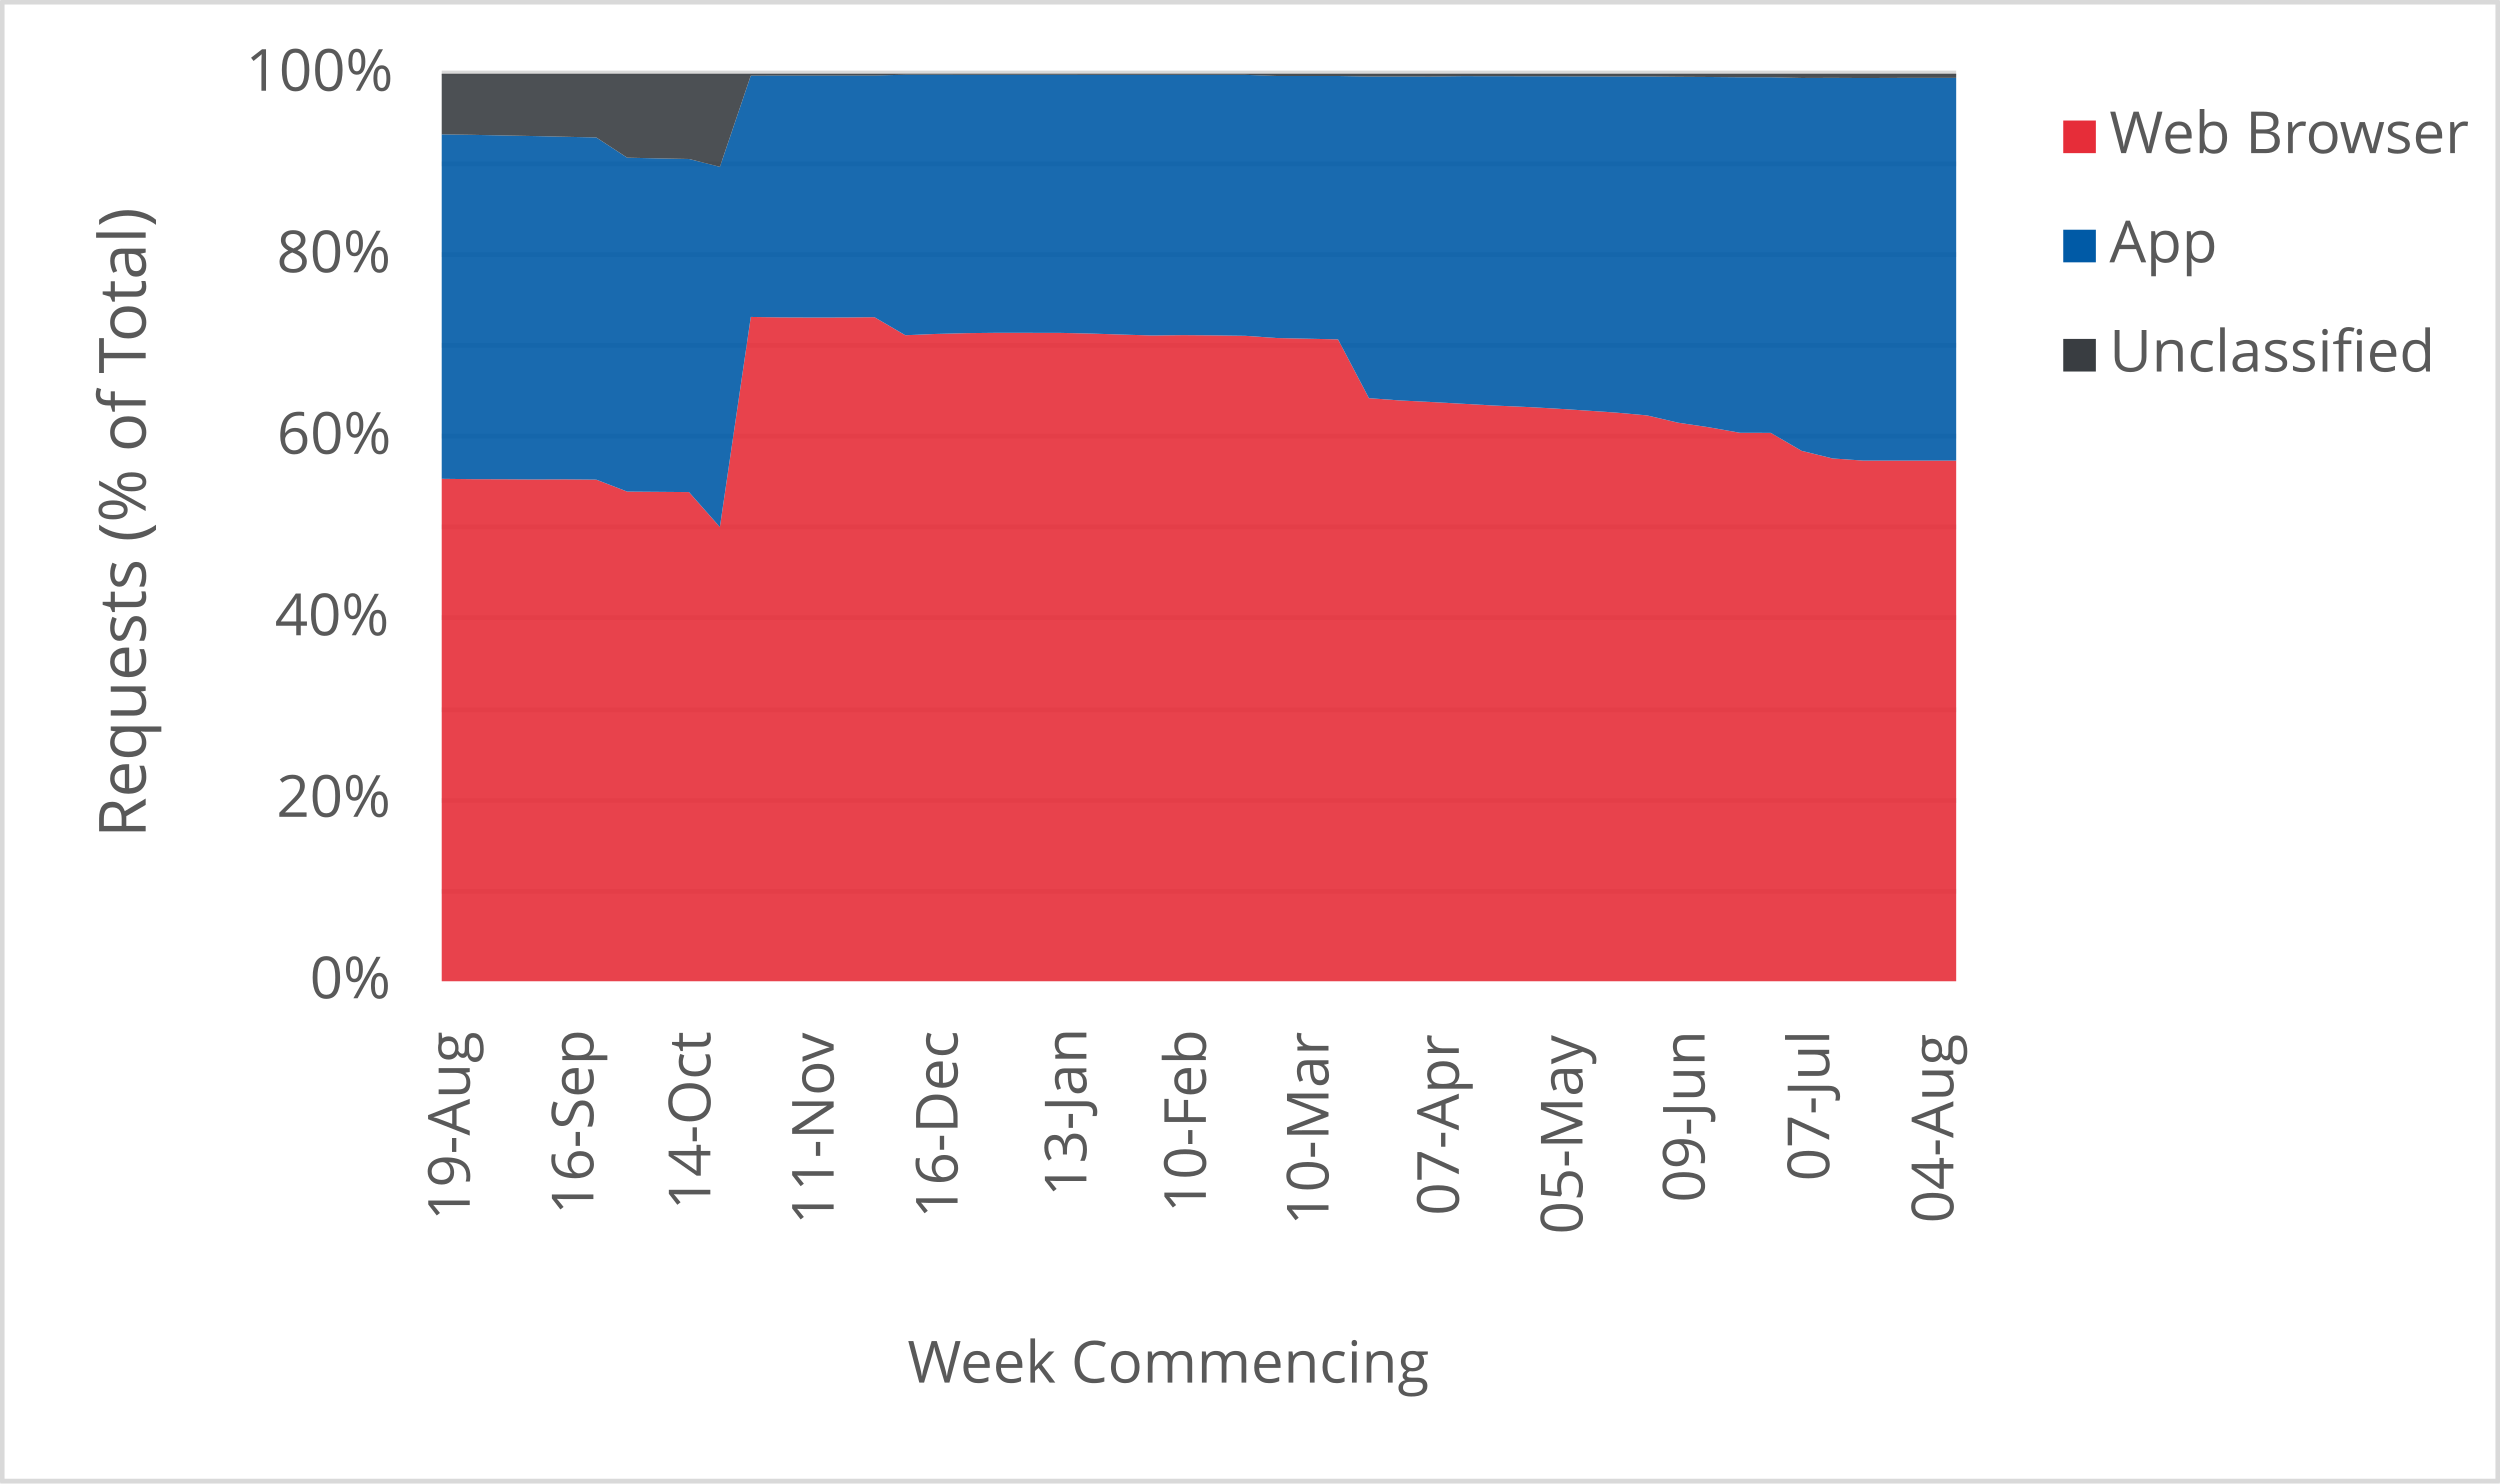
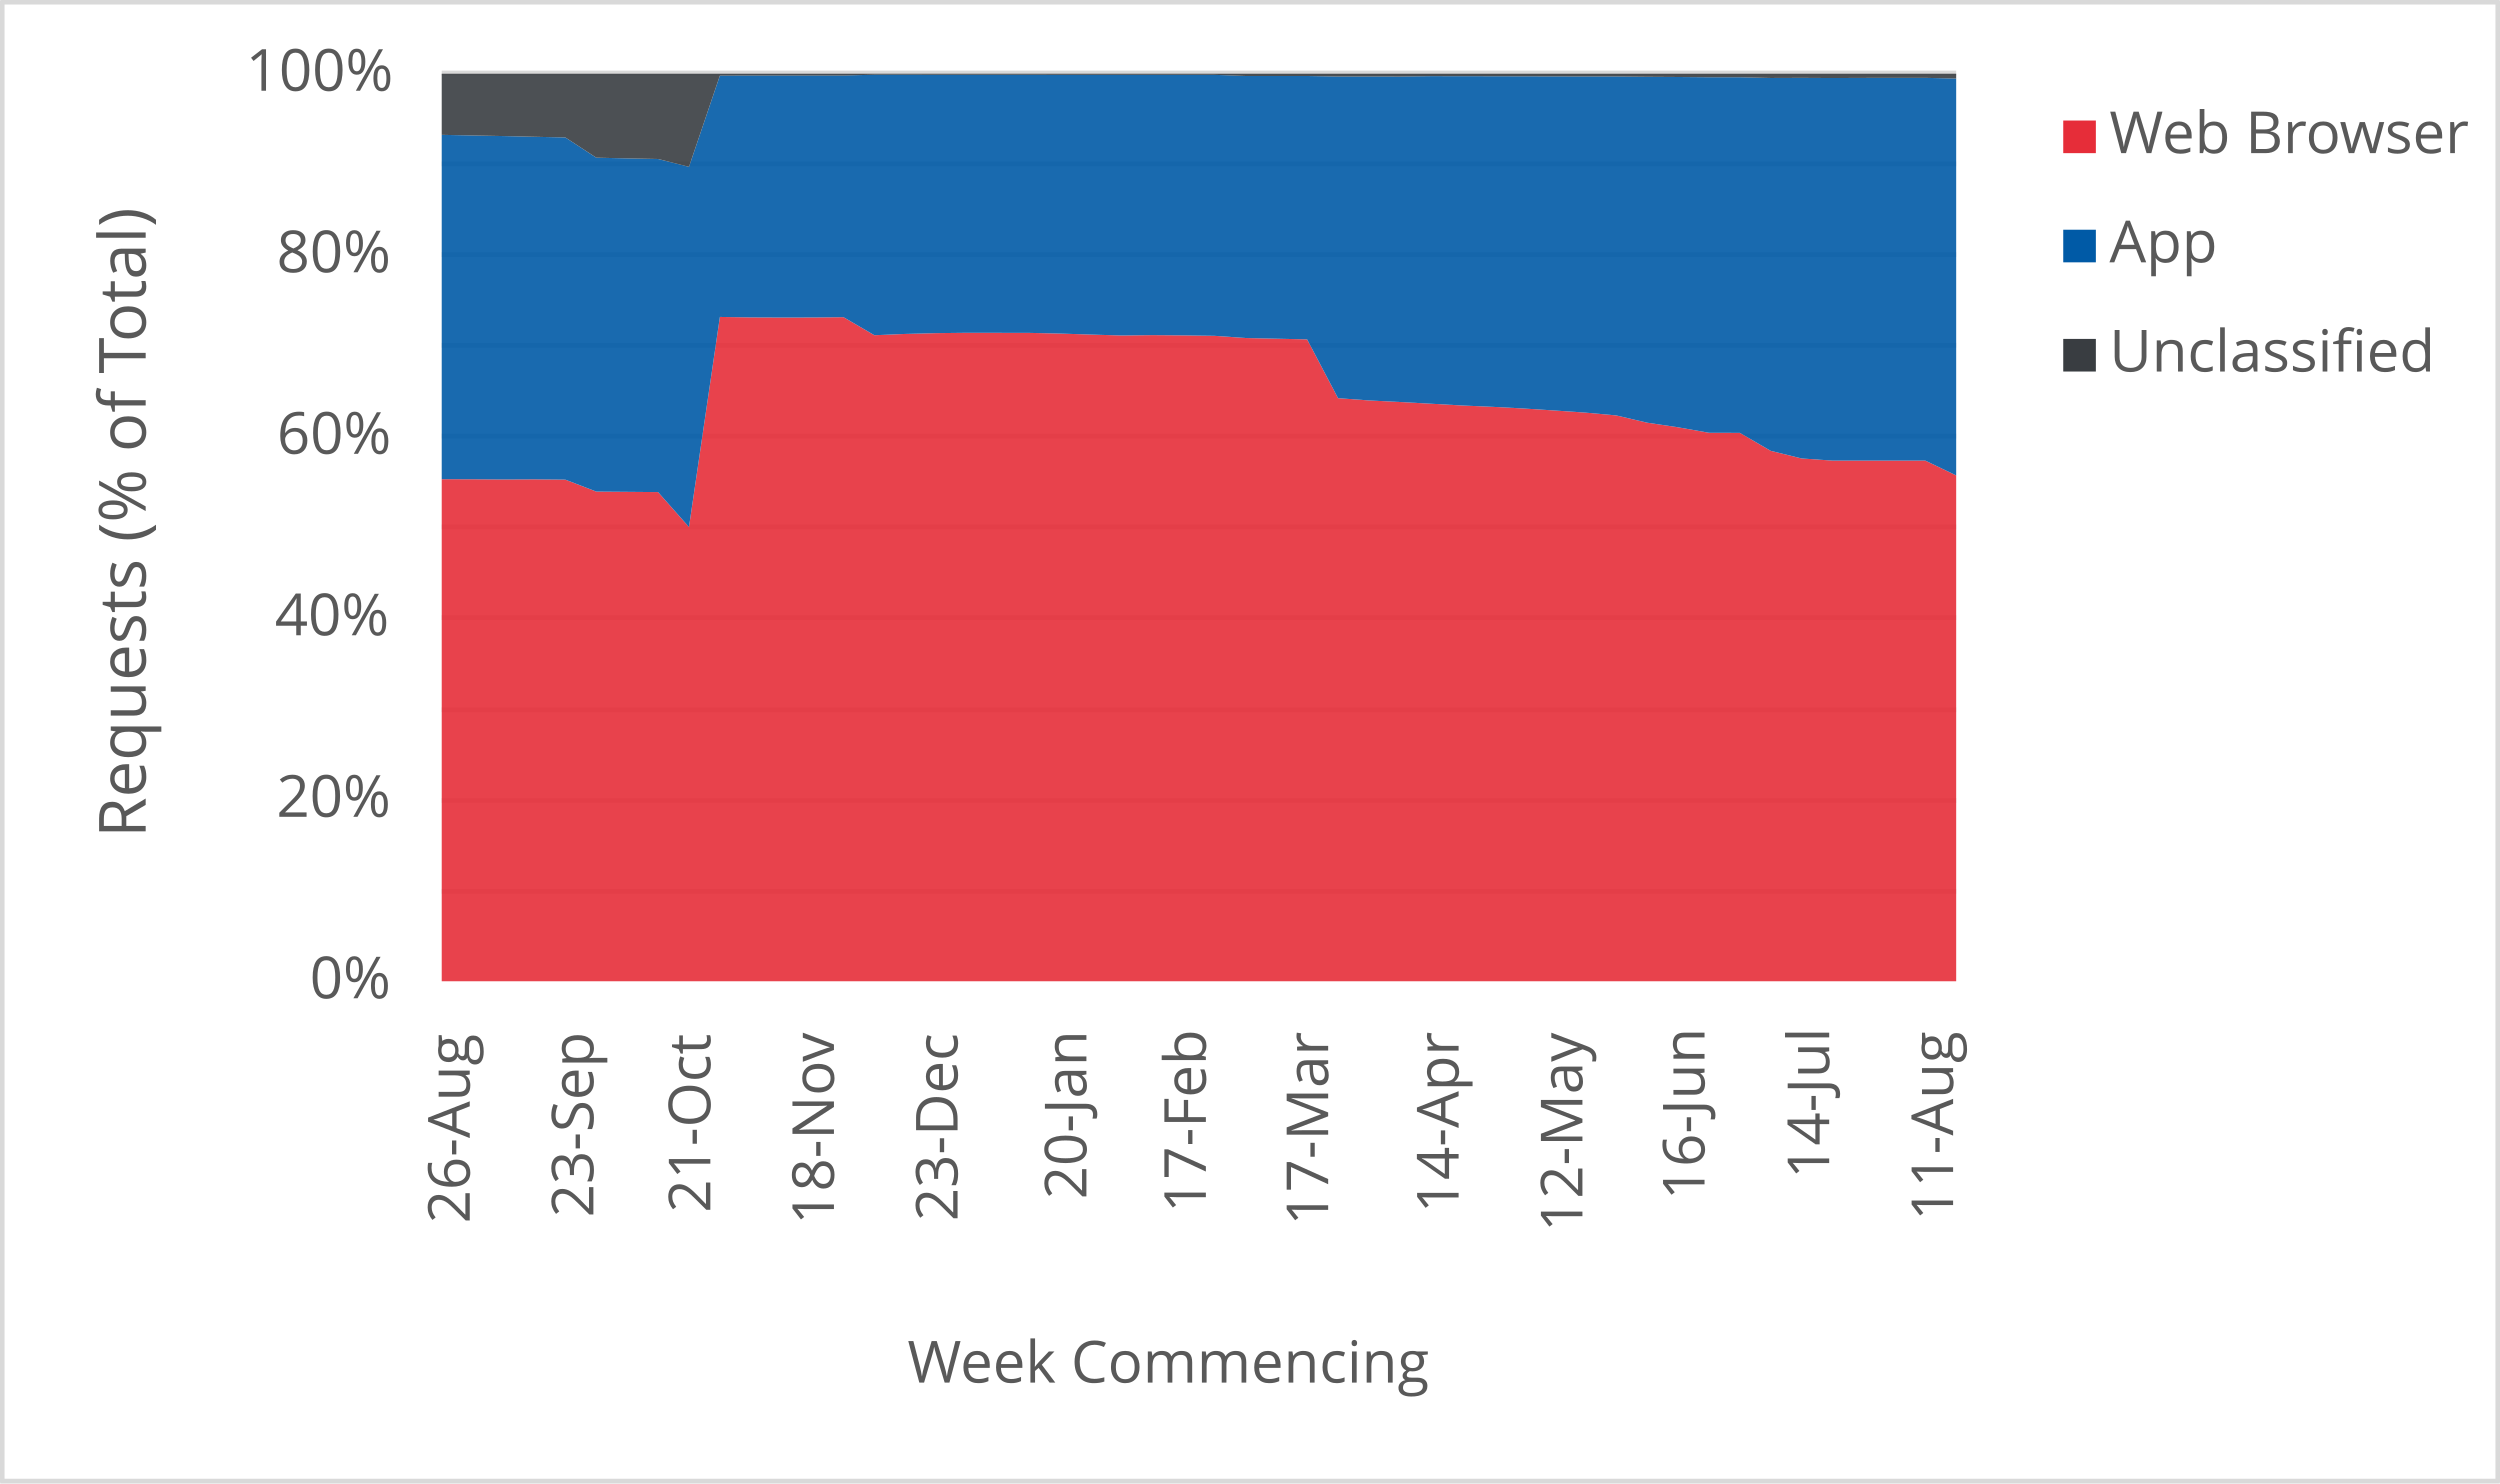
<svg xmlns="http://www.w3.org/2000/svg" width="1763" height="1046" xml:space="preserve" overflow="hidden">
  <defs>
    <clipPath id="clip0">
      <rect x="2917" y="346" width="1763" height="1046" />
    </clipPath>
  </defs>
  <g clip-path="url(#clip0)" transform="translate(-2917 -346)">
    <rect x="2918" y="347" width="1760" height="1043" fill="#FFFFFF" />
    <g>
      <path d="    M3228.5 974.532 4296.5 974.532    M3228.5 910.53 4296.5 910.53    M3228.5 846.528 4296.5 846.528    M3228.5 781.526 4296.5 781.526    M3228.5 717.524 4296.5 717.524    M3228.5 653.522 4296.5 653.522    M3228.5 589.52 4296.5 589.52    M3228.5 525.517 4296.5 525.517    M3228.5 461.515 4296.5 461.515    M3228.5 397.5 4296.5 397.5" stroke="#D9D9D9" stroke-width="3.438" stroke-linejoin="round" stroke-miterlimit="10" fill="none" />
    </g>
    <g>
      <path d="M 1038.5 4296.5 1038.5" stroke="#D9D9D9" stroke-width="3.438" stroke-linejoin="round" stroke-miterlimit="10" fill="none" fill-rule="evenodd" />
    </g>
    <g>
-       <text fill="#595959" font-family="Verdana,Open Sans,DejaVu Sans,sans-serif" font-weight="400" font-size="41" transform="matrix(6.12323e-17 -1 1 6.12323e-17 3248.269 1206.906)">19-Aug</text>
+       <text fill="#595959" font-family="Verdana,Open Sans,DejaVu Sans,sans-serif" font-weight="400" font-size="41" transform="matrix(6.12323e-17 -1 1 6.12323e-17 3248.269 1208.667)">26-Aug</text>
    </g>
    <g>
-       <text fill="#595959" font-family="Verdana,Open Sans,DejaVu Sans,sans-serif" font-weight="400" font-size="41" transform="matrix(6.12323e-17 -1 1 6.12323e-17 3335.453 1202.662)">16-Sep</text>
+       <text fill="#595959" font-family="Verdana,Open Sans,DejaVu Sans,sans-serif" font-weight="400" font-size="41" transform="matrix(6.12323e-17 -1 1 6.12323e-17 3335.453 1204.423)">23-Sep</text>
    </g>
    <g>
-       <text fill="#595959" font-family="Verdana,Open Sans,DejaVu Sans,sans-serif" font-weight="400" font-size="41" transform="matrix(6.12323e-17 -1 1 6.12323e-17 3417.932 1199.378)">14-Oct</text>
+       <text fill="#595959" font-family="Verdana,Open Sans,DejaVu Sans,sans-serif" font-weight="400" font-size="41" transform="matrix(6.12323e-17 -1 1 6.12323e-17 3417.932 1201.14)">21-Oct</text>
    </g>
    <g>
-       <text fill="#595959" font-family="Verdana,Open Sans,DejaVu Sans,sans-serif" font-weight="400" font-size="41" transform="matrix(6.12323e-17 -1 1 6.12323e-17 3504.885 1209.708)">11-Nov</text>
+       <text fill="#595959" font-family="Verdana,Open Sans,DejaVu Sans,sans-serif" font-weight="400" font-size="41" transform="matrix(6.12323e-17 -1 1 6.12323e-17 3505.096 1209.708)">18-Nov</text>
    </g>
    <g>
-       <text fill="#595959" font-family="Verdana,Open Sans,DejaVu Sans,sans-serif" font-weight="400" font-size="41" transform="matrix(6.12323e-17 -1 1 6.12323e-17 3592.279 1205.364)">16-Dec</text>
+       <text fill="#595959" font-family="Verdana,Open Sans,DejaVu Sans,sans-serif" font-weight="400" font-size="41" transform="matrix(6.12323e-17 -1 1 6.12323e-17 3592.279 1207.126)">23-Dec</text>
    </g>
    <g>
-       <text fill="#595959" font-family="Verdana,Open Sans,DejaVu Sans,sans-serif" font-weight="400" font-size="41" transform="matrix(6.12323e-17 -1 1 6.12323e-17 3683.117 1189.929)">13-Jan</text>
+       <text fill="#595959" font-family="Verdana,Open Sans,DejaVu Sans,sans-serif" font-weight="400" font-size="41" transform="matrix(6.12323e-17 -1 1 6.12323e-17 3683.137 1191.691)">20-Jan</text>
    </g>
    <g>
-       <text fill="#595959" font-family="Verdana,Open Sans,DejaVu Sans,sans-serif" font-weight="400" font-size="41" transform="matrix(6.12323e-17 -1 1 6.12323e-17 3767.377 1201.32)">10-Feb</text>
+       <text fill="#595959" font-family="Verdana,Open Sans,DejaVu Sans,sans-serif" font-weight="400" font-size="41" transform="matrix(6.12323e-17 -1 1 6.12323e-17 3767.377 1201.32)">17-Feb</text>
    </g>
    <g>
-       <text fill="#595959" font-family="Verdana,Open Sans,DejaVu Sans,sans-serif" font-weight="400" font-size="41" transform="matrix(6.12323e-17 -1 1 6.12323e-17 3853.85 1210.289)">10-Mar</text>
+       <text fill="#595959" font-family="Verdana,Open Sans,DejaVu Sans,sans-serif" font-weight="400" font-size="41" transform="matrix(6.12323e-17 -1 1 6.12323e-17 3853.62 1210.289)">17-Mar</text>
    </g>
    <g>
-       <text fill="#595959" font-family="Verdana,Open Sans,DejaVu Sans,sans-serif" font-weight="400" font-size="41" transform="matrix(6.12323e-17 -1 1 6.12323e-17 3945.759 1203.262)">07-Apr</text>
+       <text fill="#595959" font-family="Verdana,Open Sans,DejaVu Sans,sans-serif" font-weight="400" font-size="41" transform="matrix(6.12323e-17 -1 1 6.12323e-17 3945.609 1201.541)">14-Apr</text>
    </g>
    <g>
-       <text fill="#595959" font-family="Verdana,Open Sans,DejaVu Sans,sans-serif" font-weight="400" font-size="41" transform="matrix(6.12323e-17 -1 1 6.12323e-17 4032.942 1216.475)">05-May</text>
+       <text fill="#595959" font-family="Verdana,Open Sans,DejaVu Sans,sans-serif" font-weight="400" font-size="41" transform="matrix(6.12323e-17 -1 1 6.12323e-17 4032.922 1214.753)">12-May</text>
    </g>
    <g>
-       <text fill="#595959" font-family="Verdana,Open Sans,DejaVu Sans,sans-serif" font-weight="400" font-size="41" transform="matrix(6.12323e-17 -1 1 6.12323e-17 4119.055 1194.013)">09-Jun</text>
+       <text fill="#595959" font-family="Verdana,Open Sans,DejaVu Sans,sans-serif" font-weight="400" font-size="41" transform="matrix(6.12323e-17 -1 1 6.12323e-17 4119.035 1192.291)">16-Jun</text>
    </g>
    <g>
-       <text fill="#595959" font-family="Verdana,Open Sans,DejaVu Sans,sans-serif" font-weight="400" font-size="41" transform="matrix(6.12323e-17 -1 1 6.12323e-17 4206.949 1178.999)">07-Jul</text>
+       <text fill="#595959" font-family="Verdana,Open Sans,DejaVu Sans,sans-serif" font-weight="400" font-size="41" transform="matrix(6.12323e-17 -1 1 6.12323e-17 4206.949 1177.277)">14-Jul</text>
    </g>
    <g>
-       <text fill="#595959" font-family="Verdana,Open Sans,DejaVu Sans,sans-serif" font-weight="400" font-size="41" transform="matrix(6.12323e-17 -1 1 6.12323e-17 4294.493 1208.627)">04-Aug</text>
+       <text fill="#595959" font-family="Verdana,Open Sans,DejaVu Sans,sans-serif" font-weight="400" font-size="41" transform="matrix(6.12323e-17 -1 1 6.12323e-17 4294.323 1206.906)">11-Aug</text>
    </g>
    <g>
      <text fill="#595959" font-family="Verdana,Open Sans,DejaVu Sans,sans-serif" font-weight="400" font-size="41" transform="matrix(1 0 0 1 3135.448 1050)">0%</text>
    </g>
    <g>
      <text fill="#595959" font-family="Verdana,Open Sans,DejaVu Sans,sans-serif" font-weight="400" font-size="41" transform="matrix(1 0 0 1 3111.965 922)">20%</text>
    </g>
    <g>
      <text fill="#595959" font-family="Verdana,Open Sans,DejaVu Sans,sans-serif" font-weight="400" font-size="41" transform="matrix(1 0 0 1 3110.824 794)">40%</text>
    </g>
    <g>
      <text fill="#595959" font-family="Verdana,Open Sans,DejaVu Sans,sans-serif" font-weight="400" font-size="41" transform="matrix(1 0 0 1 3112.306 666)">60%</text>
    </g>
    <g>
      <text fill="#595959" font-family="Verdana,Open Sans,DejaVu Sans,sans-serif" font-weight="400" font-size="41" transform="matrix(1 0 0 1 3112.045 538)">80%</text>
    </g>
    <g>
      <text fill="#595959" font-family="Verdana,Open Sans,DejaVu Sans,sans-serif" font-weight="400" font-size="41" transform="matrix(1 0 0 1 3090.284 410)">100%</text>
    </g>
    <g>
      <text fill="#595959" font-family="Verdana,Open Sans,DejaVu Sans,sans-serif" font-weight="400" font-size="41" transform="matrix(1 0 0 1 3556.971 1321)">Week Commencing</text>
    </g>
    <g>
      <text fill="#595959" font-family="Verdana,Open Sans,DejaVu Sans,sans-serif" font-weight="400" font-size="46" transform="matrix(6.12323e-17 -1 1 6.12323e-17 3019.73 936.7666)">Requests (% of Total)</text>
    </g>
    <rect x="2918.5" y="347.5" width="1760" height="1043" stroke="#D9D9D9" stroke-width="3.438" stroke-linejoin="round" stroke-miterlimit="10" fill="none" />
    <g>
-       <path d="M3228.5 1038 3250.296 1038 3272.092 1038 3293.888 1038 3315.684 1038 3337.48 1038 3359.276 1038 3381.071 1038 3402.867 1038 3424.663 1038 3446.459 1038 3468.255 1038 3490.051 1038 3511.847 1038 3533.643 1038 3555.439 1038 3577.235 1038 3599.031 1038 3620.827 1038 3642.622 1038 3664.418 1038 3686.214 1038 3708.01 1038 3729.806 1038 3751.602 1038 3773.398 1038 3795.194 1038 3816.99 1038 3838.786 1038 3860.582 1038 3882.378 1038 3904.173 1038 3925.969 1038 3947.765 1038 3969.561 1038 3991.357 1038 4013.153 1038 4034.949 1038 4056.745 1038 4078.541 1038 4100.337 1038 4122.133 1038 4143.929 1038 4165.724 1038 4187.52 1038 4209.316 1038 4231.112 1038 4252.908 1038 4274.704 1038 4296.5 1038 4296.5 670.805 4274.704 670.827 4252.908 670.822 4231.112 670.825 4209.316 669.303 4187.52 663.942 4165.724 651.252 4143.929 651.187 4122.133 647.327 4100.337 644.077 4078.541 638.958 4056.745 636.975 4034.949 635.473 4013.153 634.074 3991.357 632.895 3969.561 631.936 3947.765 630.694 3925.969 629.505 3904.173 628.388 3882.378 626.788 3860.582 585.33 3838.786 584.842 3816.99 584.37 3795.194 582.815 3773.398 582.518 3751.602 582.334 3729.806 582.594 3708.01 581.93 3686.214 581.225 3664.418 580.742 3642.622 580.71 3620.827 580.674 3599.031 580.928 3577.235 581.487 3555.439 582.406 3533.643 569.683 3511.847 569.891 3490.051 569.93 3468.255 569.835 3446.459 569.504 3424.663 717.662 3402.867 693.029 3381.071 692.837 3359.276 692.657 3337.48 684.246 3315.684 684.034 3293.888 684.136 3272.092 683.981 3250.296 683.917 3228.5 683.651 3228.5 1038Z" fill="#e62d39" opacity="0.9" />
+       <path d="M3228.5 1038 3250.296 1038 3272.092 1038 3293.888 1038 3315.684 1038 3337.48 1038 3359.276 1038 3381.071 1038 3402.867 1038 3424.663 1038 3446.459 1038 3468.255 1038 3490.051 1038 3511.847 1038 3533.643 1038 3555.439 1038 3577.235 1038 3599.031 1038 3620.827 1038 3642.622 1038 3664.418 1038 3686.214 1038 3708.01 1038 3729.806 1038 3751.602 1038 3773.398 1038 3795.194 1038 3816.99 1038 3838.786 1038 3860.582 1038 3882.378 1038 3904.173 1038 3925.969 1038 3947.765 1038 3969.561 1038 3991.357 1038 4013.153 1038 4034.949 1038 4056.745 1038 4078.541 1038 4100.337 1038 4122.133 1038 4143.929 1038 4165.724 1038 4187.52 1038 4209.316 1038 4231.112 1038 4252.908 1038 4274.704 1038 4296.5 1038 4296.5 681.278 4274.704 670.805 4252.908 670.827 4231.112 670.822 4209.316 670.825 4187.52 669.303 4165.724 663.942 4143.929 651.252 4122.133 651.187 4100.337 647.327 4078.541 644.077 4056.745 638.958 4034.949 636.975 4013.153 635.473 3991.357 634.074 3969.561 632.895 3947.765 631.936 3925.969 630.694 3904.173 629.505 3882.378 628.388 3860.582 626.788 3838.786 585.33 3816.99 584.842 3795.194 584.37 3773.398 582.815 3751.602 582.518 3729.806 582.334 3708.01 582.594 3686.214 581.93 3664.418 581.225 3642.622 580.742 3620.827 580.71 3599.031 580.674 3577.235 580.928 3555.439 581.487 3533.643 582.406 3511.847 569.683 3490.051 569.891 3468.255 569.93 3446.459 569.835 3424.663 569.504 3402.867 717.662 3381.071 693.029 3359.276 692.837 3337.48 692.657 3315.684 684.246 3293.888 684.034 3272.092 684.136 3250.296 683.981 3228.5 683.917 3228.5 1038Z" fill="#e62d39" opacity="0.9" />
    </g>
    <g>
-       <path d="M3228.5 683.651 3250.296 683.917 3272.092 683.981 3293.888 684.136 3315.684 684.034 3337.48 684.246 3359.276 692.657 3381.071 692.837 3402.867 693.029 3424.663 717.662 3446.459 569.504 3468.255 569.835 3490.051 569.93 3511.847 569.891 3533.643 569.683 3555.439 582.406 3577.235 581.487 3599.031 580.928 3620.827 580.674 3642.622 580.71 3664.418 580.742 3686.214 581.225 3708.01 581.93 3729.806 582.594 3751.602 582.334 3773.398 582.518 3795.194 582.815 3816.99 584.37 3838.786 584.842 3860.582 585.33 3882.378 626.788 3904.173 628.388 3925.969 629.505 3947.765 630.694 3969.561 631.936 3991.357 632.895 4013.153 634.074 4034.949 635.473 4056.745 636.975 4078.541 638.958 4100.337 644.077 4122.133 647.327 4143.929 651.187 4165.724 651.252 4187.52 663.942 4209.316 669.303 4231.112 670.825 4252.908 670.822 4274.704 670.827 4296.5 670.805 4296.5 400.892 4274.704 400.889 4252.908 400.939 4231.112 401.027 4209.316 400.909 4187.52 400.992 4165.724 400.488 4143.929 400.496 4122.133 400.292 4100.337 400.158 4078.541 399.929 4056.745 399.933 4034.949 399.88 4013.153 399.831 3991.357 399.774 3969.561 399.725 3947.765 399.705 3925.969 400.004 3904.173 399.96 3882.378 399.991 3860.582 399.584 3838.786 399.605 3816.99 399.583 3795.194 398.769 3773.398 398.749 3751.602 398.751 3729.806 398.747 3708.01 398.741 3686.214 398.738 3664.418 398.707 3642.622 398.709 3620.827 398.701 3599.031 398.685 3577.235 398.671 3555.439 398.675 3533.643 399.272 3511.847 399.263 3490.051 399.274 3468.255 399.281 3446.459 399.299 3424.663 463.651 3402.867 458.12 3381.071 457.691 3359.276 457.192 3337.48 442.937 3315.684 442.456 3293.888 441.952 3272.092 441.534 3250.296 441.086 3228.5 440.751 3228.5 683.651Z" fill="#005aa6" opacity="0.9" />
+       <path d="M3228.5 683.917 3250.296 683.981 3272.092 684.136 3293.888 684.034 3315.684 684.246 3337.48 692.657 3359.276 692.837 3381.071 693.029 3402.867 717.662 3424.663 569.504 3446.459 569.835 3468.255 569.93 3490.051 569.891 3511.847 569.683 3533.643 582.406 3555.439 581.487 3577.235 580.928 3599.031 580.674 3620.827 580.71 3642.622 580.742 3664.418 581.225 3686.214 581.93 3708.01 582.594 3729.806 582.334 3751.602 582.518 3773.398 582.815 3795.194 584.37 3816.99 584.842 3838.786 585.33 3860.582 626.788 3882.378 628.388 3904.173 629.505 3925.969 630.694 3947.765 631.936 3969.561 632.895 3991.357 634.074 4013.153 635.473 4034.949 636.975 4056.745 638.958 4078.541 644.077 4100.337 647.327 4122.133 651.187 4143.929 651.252 4165.724 663.942 4187.52 669.303 4209.316 670.825 4231.112 670.822 4252.908 670.827 4274.704 670.805 4296.5 681.278 4296.5 401.408 4274.704 400.892 4252.908 400.889 4231.112 400.939 4209.316 401.027 4187.52 400.909 4165.724 400.992 4143.929 400.488 4122.133 400.496 4100.337 400.292 4078.541 400.158 4056.745 399.929 4034.949 399.933 4013.153 399.88 3991.357 399.831 3969.561 399.774 3947.765 399.725 3925.969 399.705 3904.173 400.004 3882.378 399.96 3860.582 399.991 3838.786 399.584 3816.99 399.605 3795.194 399.583 3773.398 398.769 3751.602 398.749 3729.806 398.751 3708.01 398.747 3686.214 398.741 3664.418 398.738 3642.622 398.707 3620.827 398.709 3599.031 398.701 3577.235 398.685 3555.439 398.671 3533.643 398.675 3511.847 399.272 3490.051 399.263 3468.255 399.274 3446.459 399.281 3424.663 399.299 3402.867 463.651 3381.071 458.12 3359.276 457.691 3337.48 457.192 3315.684 442.937 3293.888 442.456 3272.092 441.952 3250.296 441.534 3228.5 441.086 3228.5 683.917Z" fill="#005aa6" opacity="0.9" />
    </g>
    <g>
-       <path d="M3228.5 440.751 3250.296 441.086 3272.092 441.534 3293.888 441.952 3315.684 442.456 3337.48 442.937 3359.276 457.192 3381.071 457.691 3402.867 458.12 3424.663 463.651 3446.459 399.299 3468.255 399.281 3490.051 399.274 3511.847 399.263 3533.643 399.272 3555.439 398.675 3577.235 398.671 3599.031 398.685 3620.827 398.701 3642.622 398.709 3664.418 398.707 3686.214 398.738 3708.01 398.741 3729.806 398.747 3751.602 398.751 3773.398 398.749 3795.194 398.769 3816.99 399.583 3838.786 399.605 3860.582 399.584 3882.378 399.991 3904.173 399.96 3925.969 400.004 3947.765 399.705 3969.561 399.725 3991.357 399.774 4013.153 399.831 4034.949 399.88 4056.745 399.933 4078.541 399.929 4100.337 400.158 4122.133 400.292 4143.929 400.496 4165.724 400.488 4187.52 400.992 4209.316 400.909 4231.112 401.027 4252.908 400.939 4274.704 400.889 4296.5 400.892 4296.5 398 4274.704 398 4252.908 398 4231.112 398 4209.316 398 4187.52 398 4165.724 398 4143.929 398 4122.133 398 4100.337 398 4078.541 398 4056.745 398 4034.949 398 4013.153 398 3991.357 398 3969.561 398 3947.765 398 3925.969 398 3904.173 398 3882.378 398 3860.582 398 3838.786 398 3816.99 398 3795.194 398 3773.398 398 3751.602 398 3729.806 398 3708.01 398 3686.214 398 3664.418 398 3642.622 398 3620.827 398 3599.031 398 3577.235 398 3555.439 398 3533.643 398 3511.847 398 3490.051 398 3468.255 398 3446.459 398 3424.663 398 3402.867 398 3381.071 398 3359.276 398 3337.48 398 3315.684 398 3293.888 398 3272.092 398 3250.296 398 3228.5 398 3228.5 440.751Z" fill="#393d41" opacity="0.9" />
+       <path d="M3228.5 441.086 3250.296 441.534 3272.092 441.952 3293.888 442.456 3315.684 442.937 3337.48 457.192 3359.276 457.691 3381.071 458.12 3402.867 463.651 3424.663 399.299 3446.459 399.281 3468.255 399.274 3490.051 399.263 3511.847 399.272 3533.643 398.675 3555.439 398.671 3577.235 398.685 3599.031 398.701 3620.827 398.709 3642.622 398.707 3664.418 398.738 3686.214 398.741 3708.01 398.747 3729.806 398.751 3751.602 398.749 3773.398 398.769 3795.194 399.583 3816.99 399.605 3838.786 399.584 3860.582 399.991 3882.378 399.96 3904.173 400.004 3925.969 399.705 3947.765 399.725 3969.561 399.774 3991.357 399.831 4013.153 399.88 4034.949 399.933 4056.745 399.929 4078.541 400.158 4100.337 400.292 4122.133 400.496 4143.929 400.488 4165.724 400.992 4187.52 400.909 4209.316 401.027 4231.112 400.939 4252.908 400.889 4274.704 400.892 4296.5 401.408 4296.5 398 4274.704 398 4252.908 398 4231.112 398 4209.316 398 4187.52 398 4165.724 398 4143.929 398 4122.133 398 4100.337 398 4078.541 398 4056.745 398 4034.949 398 4013.153 398 3991.357 398 3969.561 398 3947.765 398 3925.969 398 3904.173 398 3882.378 398 3860.582 398 3838.786 398 3816.99 398 3795.194 398 3773.398 398 3751.602 398 3729.806 398 3708.01 398 3686.214 398 3664.418 398 3642.622 398 3620.827 398 3599.031 398 3577.235 398 3555.439 398 3533.643 398 3511.847 398 3490.051 398 3468.255 398 3446.459 398 3424.663 398 3402.867 398 3381.071 398 3359.276 398 3337.48 398 3315.684 398 3293.888 398 3272.092 398 3250.296 398 3228.5 398 3228.5 441.086Z" fill="#393d41" opacity="0.9" />
    </g>
    <g>
      <rect x="4372" y="431" width="23" height="23" fill="#e62d39" />
    </g>
    <g>
      <text fill="#595959" font-family="Verdana,Open Sans,DejaVu Sans,sans-serif" font-weight="400" font-size="41" transform="matrix(1 0 0 1 4404.56 454)">Web Browser</text>
    </g>
    <g>
      <rect x="4372" y="508" width="23" height="23" fill="#005aa6" />
    </g>
    <g>
      <text fill="#595959" font-family="Verdana,Open Sans,DejaVu Sans,sans-serif" font-weight="400" font-size="41" transform="matrix(1 0 0 1 4404.56 531)">App</text>
    </g>
    <g>
      <rect x="4372" y="585" width="23" height="23" fill="#393d41" />
    </g>
    <g>
      <text fill="#595959" font-family="Verdana,Open Sans,DejaVu Sans,sans-serif" font-weight="400" font-size="41" transform="matrix(1 0 0 1 4404.56 608)">Unclassified</text>
    </g>
  </g>
</svg>
